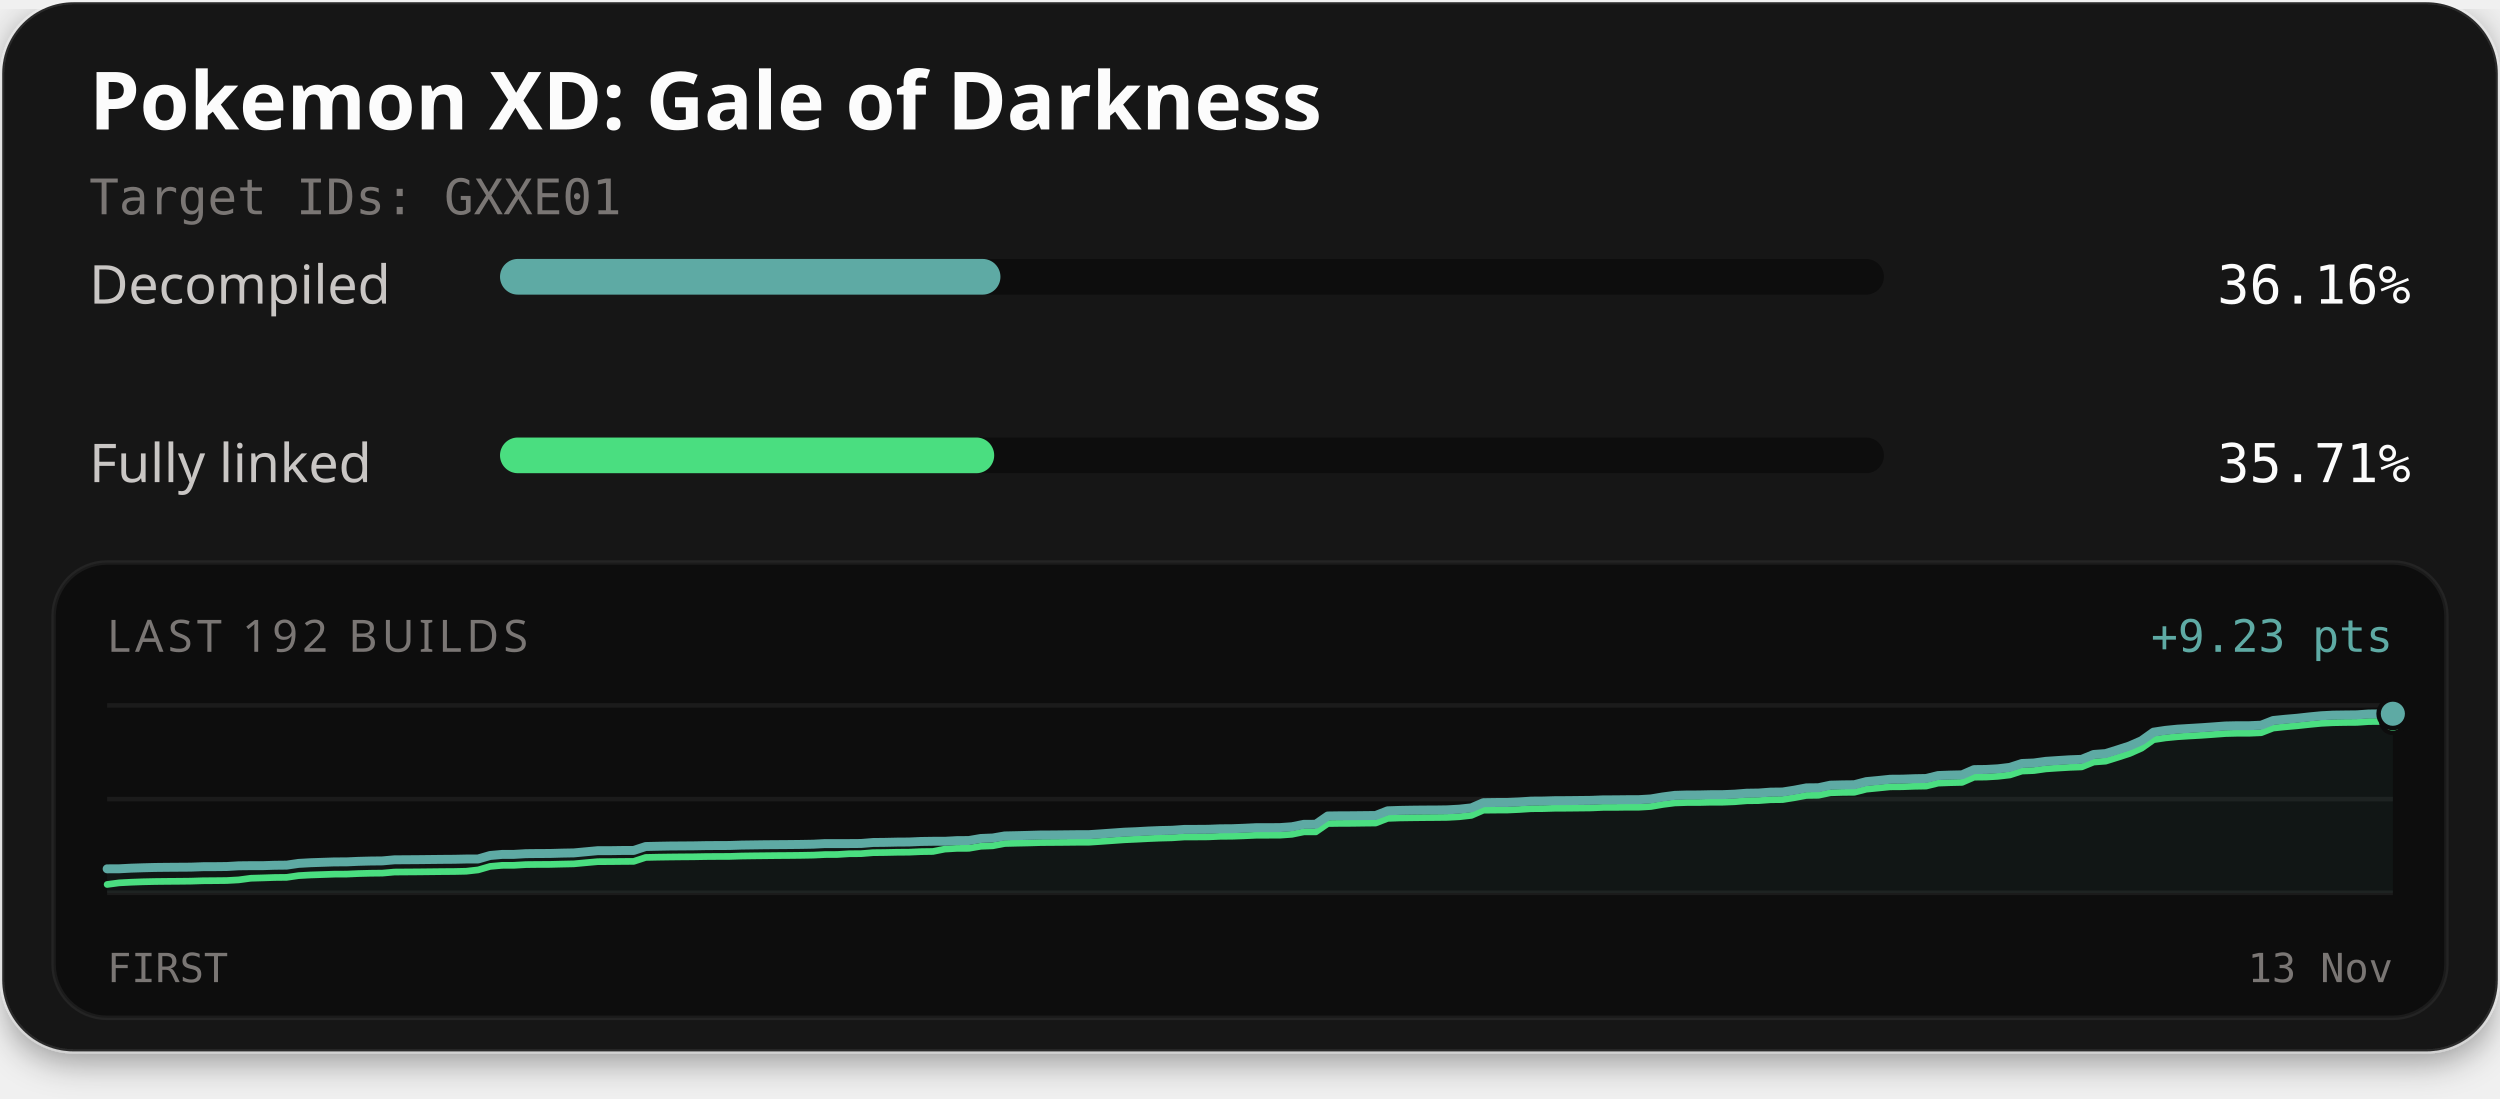
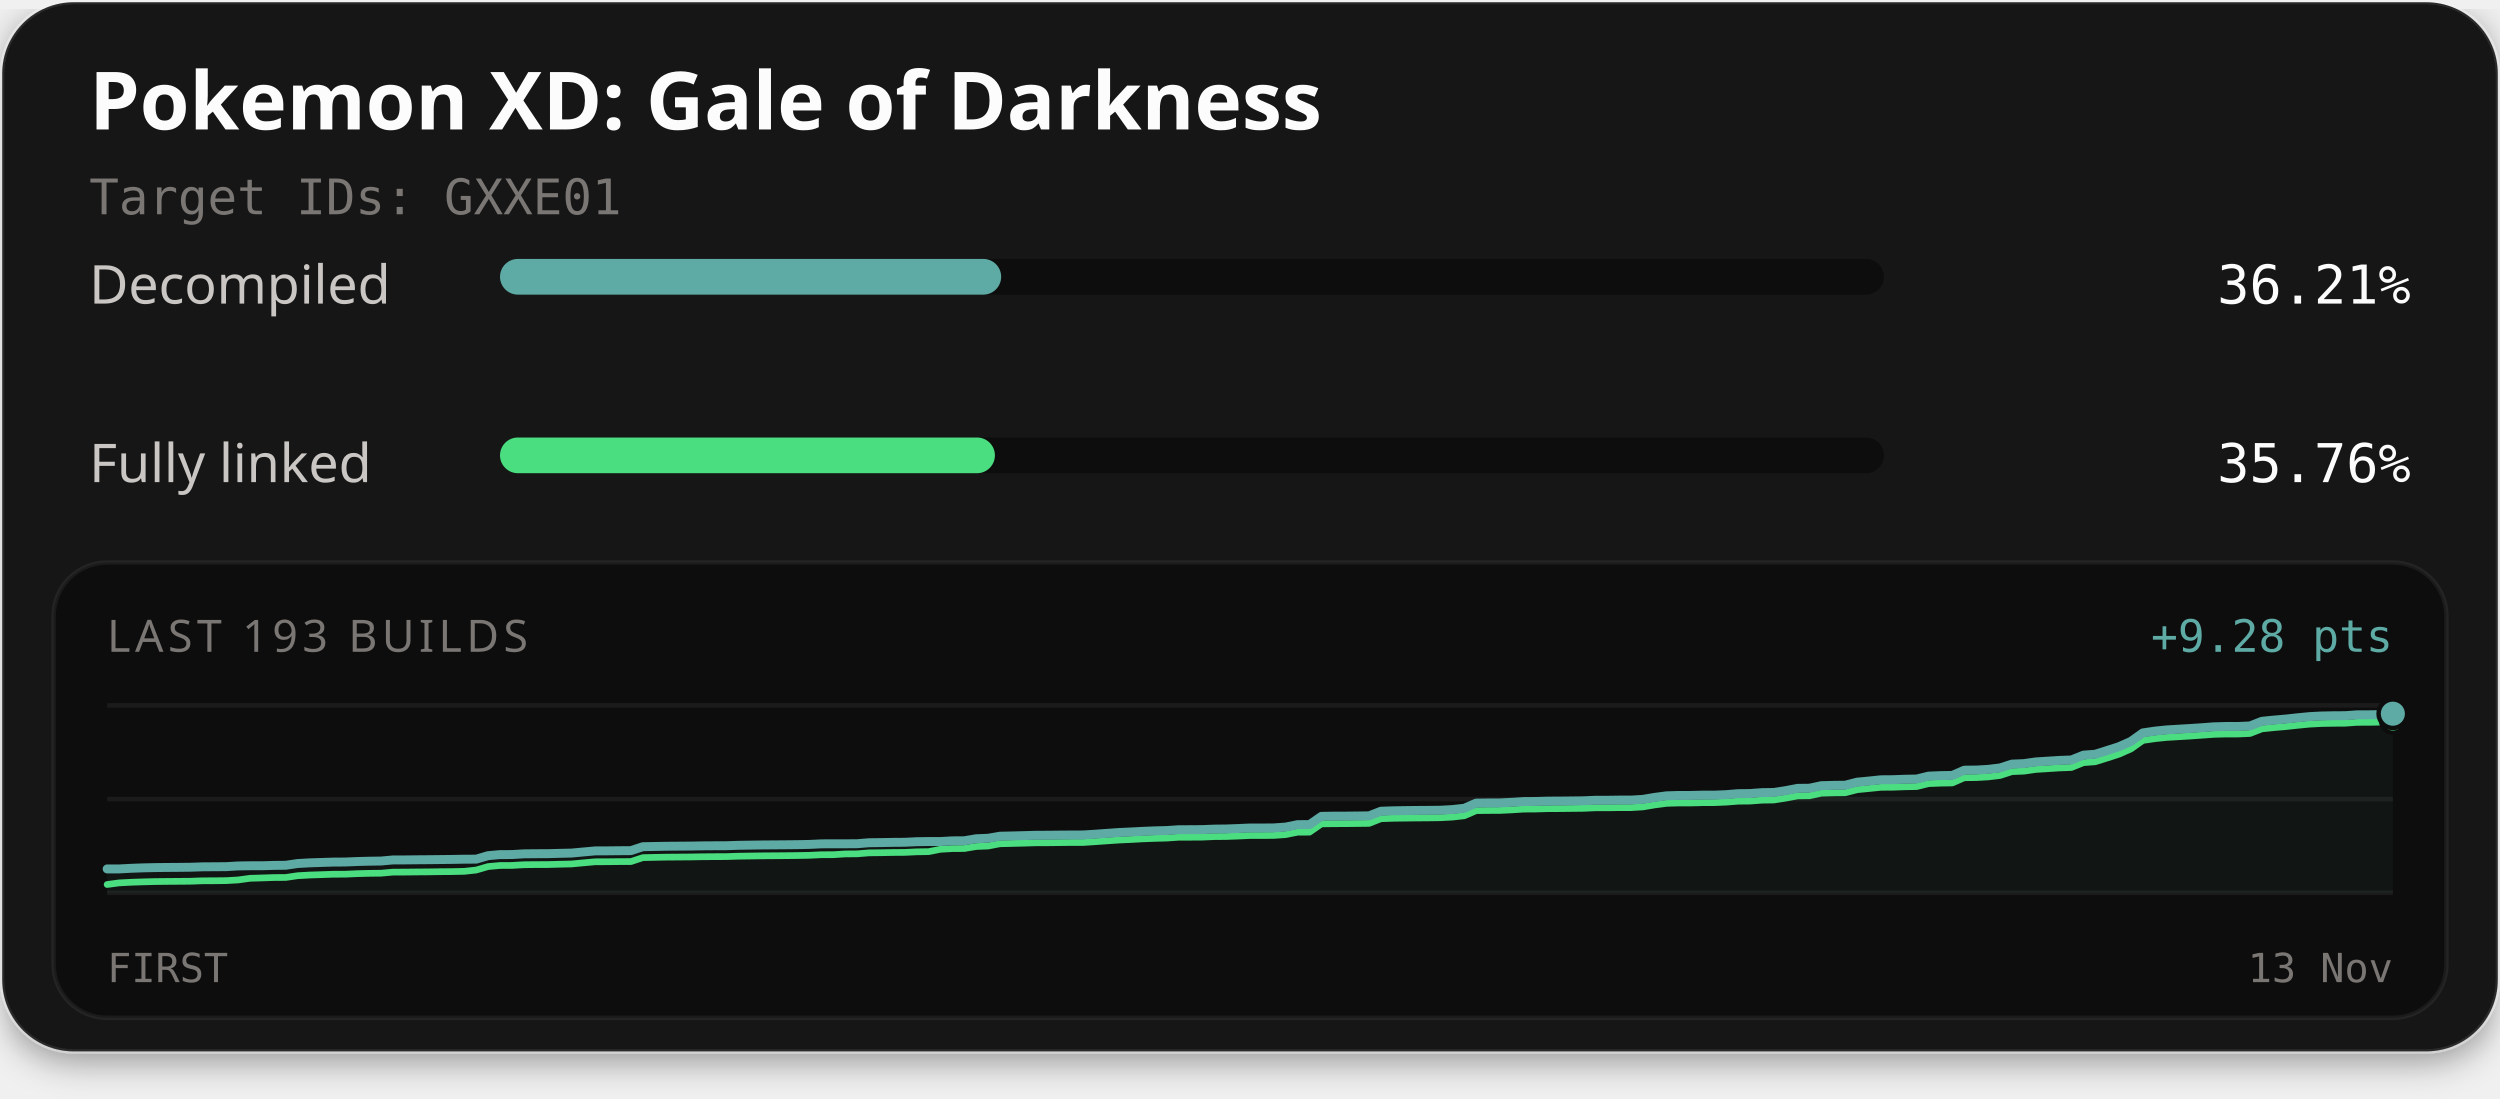
<svg xmlns="http://www.w3.org/2000/svg" width="560" height="246" viewBox="0 0 560 246" role="img" aria-labelledby="title description">
  <defs>
    <filter id="card-shadow" x="-10%" y="-10%" width="120%" height="130%">
      <feDropShadow dx="0" dy="2" stdDeviation="4" flood-color="#000000" flood-opacity="0.4" />
    </filter>
  </defs>
  <rect x="0.5" y="0.5" width="559" height="235" rx="16" fill="#141414" stroke="#ffffff" stroke-opacity="0.1" stroke-width="1" filter="url(#card-shadow)" />
  <text x="20" y="29" fill="#fcfcfc" font-family="'Red Hat Text', system-ui, sans-serif" font-size="18" font-weight="700">Pokemon XD: Gale of Darkness</text>
  <text x="20" y="48" fill="#7a7674" font-family="'Martian Mono', monospace" font-size="11">Target IDs: GXXE01</text>
  <text x="20" y="68" fill="#c9c6c4" font-family="'Red Hat Text', system-ui, sans-serif" font-size="12">Decompiled</text>
  <rect x="112" y="58" width="310" height="8" rx="4" fill="#0d0d0d" />
-   <rect x="112" y="58" width="112.10" height="8" rx="4" fill="#5eaaa4" />
-   <text x="540" y="68" text-anchor="end" fill="#fcfcfc" font-family="'Martian Mono', monospace" font-size="12">36.16%</text>
+   <rect x="112" y="58" width="112.26" height="8" rx="4" fill="#5eaaa4" />
+   <text x="540" y="68" text-anchor="end" fill="#fcfcfc" font-family="'Martian Mono', monospace" font-size="12">36.21%</text>
  <text x="20" y="108" fill="#c9c6c4" font-family="'Red Hat Text', system-ui, sans-serif" font-size="12">Fully linked</text>
  <rect x="112" y="98" width="310" height="8" rx="4" fill="#0d0d0d" />
-   <rect x="112" y="98" width="110.70" height="8" rx="4" fill="#4ade80" />
-   <text x="540" y="108" text-anchor="end" fill="#fcfcfc" font-family="'Martian Mono', monospace" font-size="12">35.71%</text>
+   <rect x="112" y="98" width="110.86" height="8" rx="4" fill="#4ade80" />
+   <text x="540" y="108" text-anchor="end" fill="#fcfcfc" font-family="'Martian Mono', monospace" font-size="12">35.76%</text>
  <rect x="12" y="126" width="536" height="102" rx="12" fill="#0d0d0d" stroke="#ffffff" stroke-opacity="0.06" stroke-width="1" />
-   <text x="24" y="146" fill="#7a7674" font-family="'Red Hat Text', system-ui, sans-serif" font-size="10" letter-spacing="1">LAST 192 BUILDS</text>
-   <text x="536" y="146" text-anchor="end" fill="#5eaaa4" font-family="'Martian Mono', monospace" font-size="10">+9.23 pts</text>
+   <text x="24" y="146" fill="#7a7674" font-family="'Red Hat Text', system-ui, sans-serif" font-size="10" letter-spacing="1">LAST 193 BUILDS</text>
+   <text x="536" y="146" text-anchor="end" fill="#5eaaa4" font-family="'Martian Mono', monospace" font-size="10">+9.28 pts</text>
  <line x1="24" y1="158" x2="536" y2="158" stroke="#ffffff" stroke-opacity="0.06" stroke-width="1" />
  <line x1="24" y1="179.0" x2="536" y2="179.0" stroke="#ffffff" stroke-opacity="0.06" stroke-width="1" />
  <line x1="24" y1="200" x2="536" y2="200" stroke="#ffffff" stroke-opacity="0.06" stroke-width="1" />
-   <path d="M24.00,194.62 L26.68,194.61 L29.36,194.47 L32.04,194.38 L34.72,194.31 L37.40,194.28 L40.08,194.26 L42.76,194.24 L45.45,194.14 L48.13,194.13 L50.81,194.10 L53.49,193.94 L56.17,193.91 L58.85,193.91 L61.53,193.82 L64.21,193.79 L66.89,193.40 L69.57,193.25 L72.25,193.16 L74.93,193.07 L77.61,193.06 L80.29,192.94 L82.97,192.87 L85.65,192.84 L88.34,192.60 L91.02,192.58 L93.70,192.56 L96.38,192.53 L99.06,192.50 L101.74,192.48 L104.42,192.42 L107.10,192.41 L109.78,191.63 L112.46,191.39 L115.14,191.38 L117.82,191.22 L120.50,191.19 L123.18,191.18 L125.86,191.10 L128.54,191.05 L131.23,190.80 L133.91,190.55 L136.59,190.55 L139.27,190.51 L141.95,190.50 L144.63,189.62 L147.31,189.56 L149.99,189.51 L152.67,189.49 L155.35,189.47 L158.03,189.42 L160.71,189.40 L163.39,189.39 L166.07,189.30 L168.75,189.26 L171.43,189.22 L174.12,189.20 L176.80,189.18 L179.48,189.15 L182.16,189.10 L184.84,188.96 L187.52,188.96 L190.20,188.96 L192.88,188.94 L195.56,188.72 L198.24,188.69 L200.92,188.63 L203.60,188.61 L206.28,188.49 L208.96,188.45 L211.64,188.45 L214.32,188.30 L217.01,188.28 L219.69,187.82 L222.37,187.71 L225.05,187.25 L227.73,187.19 L230.41,187.12 L233.09,187.04 L235.77,187.03 L238.45,187.00 L241.13,186.97 L243.81,186.97 L246.49,186.79 L249.17,186.60 L251.85,186.41 L254.53,186.30 L257.21,186.15 L259.90,186.04 L262.58,185.98 L265.26,185.79 L267.94,185.78 L270.62,185.76 L273.30,185.65 L275.98,185.63 L278.66,185.53 L281.34,185.40 L284.02,185.40 L286.70,185.38 L289.38,185.19 L292.06,184.65 L294.74,184.64 L297.42,182.78 L300.10,182.74 L302.79,182.73 L305.47,182.70 L308.15,182.67 L310.83,181.62 L313.51,181.53 L316.19,181.48 L318.87,181.45 L321.55,181.44 L324.23,181.40 L326.91,181.25 L329.59,180.96 L332.27,179.80 L334.95,179.76 L337.63,179.75 L340.31,179.63 L342.99,179.45 L345.68,179.43 L348.36,179.35 L351.04,179.34 L353.72,179.31 L356.40,179.28 L359.08,179.17 L361.76,179.16 L364.44,179.13 L367.12,179.12 L369.80,178.96 L372.48,178.51 L375.16,178.16 L377.84,178.08 L380.52,178.07 L383.20,178.01 L385.88,178.00 L388.57,177.89 L391.25,177.68 L393.93,177.64 L396.61,177.44 L399.29,177.41 L401.97,176.99 L404.65,176.48 L407.33,176.45 L410.01,175.88 L412.69,175.81 L415.37,175.78 L418.05,175.08 L420.73,174.83 L423.41,174.55 L426.09,174.53 L428.77,174.43 L431.46,174.38 L434.14,173.72 L436.82,173.62 L439.50,173.56 L442.18,172.39 L444.86,172.36 L447.54,172.21 L450.22,171.89 L452.90,171.02 L455.58,170.91 L458.26,170.54 L460.94,170.36 L463.62,170.19 L466.30,170.09 L468.98,169.00 L471.66,168.80 L474.35,167.96 L477.03,167.09 L479.71,165.91 L482.39,164.00 L485.07,163.60 L487.75,163.33 L490.43,163.17 L493.11,163.01 L495.79,162.82 L498.47,162.62 L501.15,162.56 L503.83,162.56 L506.51,162.44 L509.19,161.39 L511.87,161.12 L514.55,160.89 L517.24,160.59 L519.92,160.33 L522.60,160.19 L525.28,160.15 L527.96,160.12 L530.64,159.93 L533.32,159.92 L536.00,159.88 L536.00,200.00 L24.00,200.00 Z" fill="#5eaaa4" fill-opacity="0.06" />
-   <path d="M24.00,198.12 L26.68,197.76 L29.36,197.62 L32.04,197.52 L34.72,197.46 L37.40,197.43 L40.08,197.41 L42.76,197.38 L45.45,197.29 L48.13,197.27 L50.81,197.24 L53.49,197.09 L56.17,196.73 L58.85,196.65 L61.53,196.56 L64.21,196.53 L66.89,196.14 L69.57,195.99 L72.25,195.90 L74.93,195.81 L77.61,195.80 L80.29,195.68 L82.97,195.61 L85.65,195.58 L88.34,195.34 L91.02,195.32 L93.70,195.30 L96.38,195.27 L99.06,195.24 L101.74,195.22 L104.42,195.16 L107.10,194.86 L109.78,194.08 L112.46,193.84 L115.14,193.83 L117.82,193.67 L120.50,193.64 L123.18,193.63 L125.86,193.56 L128.54,193.50 L131.23,193.25 L133.91,193.01 L136.59,193.00 L139.27,192.97 L141.95,192.95 L144.63,192.07 L147.31,192.01 L149.99,191.97 L152.67,191.94 L155.35,191.92 L158.03,191.87 L160.71,191.85 L163.39,191.84 L166.07,191.75 L168.75,191.71 L171.43,191.68 L174.12,191.65 L176.80,191.63 L179.48,191.60 L182.16,191.55 L184.84,191.42 L187.52,191.41 L190.20,191.24 L192.88,191.22 L195.56,191.00 L198.24,190.97 L200.92,190.91 L203.60,190.89 L206.28,190.77 L208.96,190.73 L211.64,190.20 L214.32,190.04 L217.01,190.03 L219.69,189.57 L222.37,189.46 L225.05,188.95 L227.73,188.88 L230.41,188.82 L233.09,188.74 L235.77,188.72 L238.45,188.70 L241.13,188.67 L243.81,188.67 L246.49,188.49 L249.17,188.30 L251.85,188.11 L254.53,187.99 L257.21,187.85 L259.90,187.74 L262.58,187.67 L265.26,187.49 L267.94,187.48 L270.62,187.46 L273.30,187.34 L275.98,187.32 L278.66,187.22 L281.34,187.10 L284.02,187.09 L286.70,187.08 L289.38,186.89 L292.06,186.34 L294.74,186.34 L297.42,184.48 L300.10,184.44 L302.79,184.43 L305.47,184.39 L308.15,184.36 L310.83,183.32 L313.51,183.22 L316.19,183.18 L318.87,183.15 L321.55,183.13 L324.23,183.10 L326.91,182.95 L329.59,182.65 L332.27,181.49 L334.95,181.46 L337.63,181.45 L340.31,181.33 L342.99,181.15 L345.68,181.13 L348.36,181.05 L351.04,181.04 L353.72,181.01 L356.40,180.98 L359.08,180.86 L361.76,180.86 L364.44,180.82 L367.12,180.82 L369.80,180.66 L372.48,180.20 L375.16,179.86 L377.84,179.77 L380.52,179.77 L383.20,179.70 L385.88,179.70 L388.57,179.59 L391.25,179.37 L393.93,179.34 L396.61,179.14 L399.29,179.11 L401.97,178.68 L404.65,178.18 L407.33,178.14 L410.01,177.58 L412.69,177.50 L415.37,177.47 L418.05,176.78 L420.73,176.52 L423.41,176.25 L426.09,176.23 L428.77,176.13 L431.46,176.08 L434.14,175.42 L436.82,175.32 L439.50,175.26 L442.18,174.09 L444.86,174.06 L447.54,173.90 L450.22,173.59 L452.90,172.72 L455.58,172.61 L458.26,172.23 L460.94,172.05 L463.62,171.89 L466.30,171.79 L468.98,170.70 L471.66,170.50 L474.35,169.66 L477.03,168.79 L479.71,167.60 L482.39,165.70 L485.07,165.29 L487.75,165.03 L490.43,164.86 L493.11,164.71 L495.79,164.52 L498.47,164.32 L501.15,164.25 L503.83,164.25 L506.51,164.13 L509.19,163.09 L511.87,162.81 L514.55,162.58 L517.24,162.29 L519.92,162.03 L522.60,161.89 L525.28,161.84 L527.96,161.82 L530.64,161.63 L533.32,161.62 L536.00,161.58" fill="none" stroke="#4ade80" stroke-width="1.5" stroke-linejoin="round" stroke-linecap="round" />
-   <path d="M24.00,194.62 L26.68,194.61 L29.36,194.47 L32.04,194.38 L34.72,194.31 L37.40,194.28 L40.08,194.26 L42.76,194.24 L45.45,194.14 L48.13,194.13 L50.81,194.10 L53.49,193.94 L56.17,193.91 L58.85,193.91 L61.53,193.82 L64.21,193.79 L66.89,193.40 L69.57,193.25 L72.25,193.16 L74.93,193.07 L77.61,193.06 L80.29,192.94 L82.97,192.87 L85.65,192.84 L88.34,192.60 L91.02,192.58 L93.70,192.56 L96.38,192.53 L99.06,192.50 L101.74,192.48 L104.42,192.42 L107.10,192.41 L109.78,191.63 L112.46,191.39 L115.14,191.38 L117.82,191.22 L120.50,191.19 L123.18,191.18 L125.86,191.10 L128.54,191.05 L131.23,190.80 L133.91,190.55 L136.59,190.55 L139.27,190.51 L141.95,190.50 L144.63,189.62 L147.31,189.56 L149.99,189.51 L152.67,189.49 L155.35,189.47 L158.03,189.42 L160.71,189.40 L163.39,189.39 L166.07,189.30 L168.75,189.26 L171.43,189.22 L174.12,189.20 L176.80,189.18 L179.48,189.15 L182.16,189.10 L184.84,188.96 L187.52,188.96 L190.20,188.96 L192.88,188.94 L195.56,188.72 L198.24,188.69 L200.92,188.63 L203.60,188.61 L206.28,188.49 L208.96,188.45 L211.64,188.45 L214.32,188.30 L217.01,188.28 L219.69,187.82 L222.37,187.71 L225.05,187.25 L227.73,187.19 L230.41,187.12 L233.09,187.04 L235.77,187.03 L238.45,187.00 L241.13,186.97 L243.81,186.97 L246.49,186.79 L249.17,186.60 L251.85,186.41 L254.53,186.30 L257.21,186.15 L259.90,186.04 L262.58,185.98 L265.26,185.79 L267.94,185.78 L270.62,185.76 L273.30,185.65 L275.98,185.63 L278.66,185.53 L281.34,185.40 L284.02,185.40 L286.70,185.38 L289.38,185.19 L292.06,184.65 L294.74,184.64 L297.42,182.78 L300.10,182.74 L302.79,182.73 L305.47,182.70 L308.15,182.67 L310.83,181.62 L313.51,181.53 L316.19,181.48 L318.87,181.45 L321.55,181.44 L324.23,181.40 L326.91,181.25 L329.59,180.96 L332.27,179.80 L334.95,179.76 L337.63,179.75 L340.31,179.63 L342.99,179.45 L345.68,179.43 L348.36,179.35 L351.04,179.34 L353.72,179.31 L356.40,179.28 L359.08,179.17 L361.76,179.16 L364.44,179.13 L367.12,179.12 L369.80,178.96 L372.48,178.51 L375.16,178.16 L377.84,178.08 L380.52,178.07 L383.20,178.01 L385.88,178.00 L388.57,177.89 L391.25,177.68 L393.93,177.64 L396.61,177.44 L399.29,177.41 L401.97,176.99 L404.65,176.48 L407.33,176.45 L410.01,175.88 L412.69,175.81 L415.37,175.78 L418.05,175.08 L420.73,174.83 L423.41,174.55 L426.09,174.53 L428.77,174.43 L431.46,174.38 L434.14,173.72 L436.82,173.62 L439.50,173.56 L442.18,172.39 L444.86,172.36 L447.54,172.21 L450.22,171.89 L452.90,171.02 L455.58,170.91 L458.26,170.54 L460.94,170.36 L463.62,170.19 L466.30,170.09 L468.98,169.00 L471.66,168.80 L474.35,167.96 L477.03,167.09 L479.71,165.91 L482.39,164.00 L485.07,163.60 L487.75,163.33 L490.43,163.17 L493.11,163.01 L495.79,162.82 L498.47,162.62 L501.15,162.56 L503.83,162.56 L506.51,162.44 L509.19,161.39 L511.87,161.12 L514.55,160.89 L517.24,160.59 L519.92,160.33 L522.60,160.19 L525.28,160.15 L527.96,160.12 L530.64,159.93 L533.32,159.92 L536.00,159.88" fill="none" stroke="#5eaaa4" stroke-width="2" stroke-linejoin="round" stroke-linecap="round" />
-   <circle cx="536.00" cy="161.58" r="2.6" fill="#4ade80" stroke="#0d0d0d" stroke-width="1" />
-   <circle cx="536.00" cy="159.88" r="3.2" fill="#5eaaa4" stroke="#0d0d0d" stroke-width="1" />
+   <path d="M24.00,194.64 L26.67,194.64 L29.33,194.50 L32.00,194.40 L34.67,194.34 L37.33,194.31 L40.00,194.29 L42.67,194.26 L45.33,194.17 L48.00,194.15 L50.67,194.13 L53.33,193.97 L56.00,193.93 L58.67,193.93 L61.33,193.85 L64.00,193.82 L66.67,193.43 L69.33,193.28 L72.00,193.19 L74.67,193.11 L77.33,193.09 L80.00,192.98 L82.67,192.91 L85.33,192.87 L88.00,192.63 L90.67,192.62 L93.33,192.59 L96.00,192.57 L98.67,192.54 L101.33,192.51 L104.00,192.46 L106.67,192.45 L109.33,191.67 L112.00,191.43 L114.67,191.42 L117.33,191.26 L120.00,191.23 L122.67,191.22 L125.33,191.15 L128.00,191.09 L130.67,190.84 L133.33,190.60 L136.00,190.59 L138.67,190.56 L141.33,190.54 L144.00,189.66 L146.67,189.61 L149.33,189.56 L152.00,189.54 L154.67,189.52 L157.33,189.47 L160.00,189.45 L162.67,189.44 L165.33,189.35 L168.00,189.31 L170.67,189.27 L173.33,189.25 L176.00,189.23 L178.67,189.20 L181.33,189.15 L184.00,189.02 L186.67,189.01 L189.33,189.01 L192.00,188.99 L194.67,188.77 L197.33,188.74 L200.00,188.69 L202.67,188.67 L205.33,188.54 L208.00,188.50 L210.67,188.50 L213.33,188.35 L216.00,188.33 L218.67,187.88 L221.33,187.77 L224.00,187.31 L226.67,187.25 L229.33,187.18 L232.00,187.10 L234.67,187.09 L237.33,187.06 L240.00,187.04 L242.67,187.03 L245.33,186.86 L248.00,186.67 L250.67,186.48 L253.33,186.36 L256.00,186.22 L258.67,186.11 L261.33,186.04 L264.00,185.86 L266.67,185.85 L269.33,185.83 L272.00,185.72 L274.67,185.69 L277.33,185.59 L280.00,185.47 L282.67,185.47 L285.33,185.45 L288.00,185.26 L290.67,184.72 L293.33,184.71 L296.00,182.86 L298.67,182.82 L301.33,182.81 L304.00,182.78 L306.67,182.75 L309.33,181.71 L312.00,181.62 L314.67,181.57 L317.33,181.54 L320.00,181.52 L322.67,181.49 L325.33,181.34 L328.00,181.05 L330.67,179.89 L333.33,179.86 L336.00,179.85 L338.67,179.72 L341.33,179.55 L344.00,179.53 L346.67,179.45 L349.33,179.44 L352.00,179.41 L354.67,179.38 L357.33,179.26 L360.00,179.26 L362.67,179.22 L365.33,179.22 L368.00,179.06 L370.67,178.61 L373.33,178.26 L376.00,178.18 L378.67,178.18 L381.33,178.11 L384.00,178.11 L386.67,178.00 L389.33,177.78 L392.00,177.75 L394.67,177.55 L397.33,177.51 L400.00,177.10 L402.67,176.59 L405.33,176.56 L408.00,175.99 L410.67,175.92 L413.33,175.89 L416.00,175.20 L418.67,174.95 L421.33,174.67 L424.00,174.65 L426.67,174.55 L429.33,174.50 L432.00,173.85 L434.67,173.74 L437.33,173.69 L440.00,172.52 L442.67,172.49 L445.33,172.34 L448.00,172.02 L450.67,171.16 L453.33,171.05 L456.00,170.67 L458.67,170.50 L461.33,170.33 L464.00,170.23 L466.67,169.15 L469.33,168.95 L472.00,168.11 L474.67,167.25 L477.33,166.07 L480.00,164.17 L482.67,163.77 L485.33,163.50 L488.00,163.34 L490.67,163.18 L493.33,163.00 L496.00,162.80 L498.67,162.73 L501.33,162.73 L504.00,162.61 L506.67,161.57 L509.33,161.30 L512.00,161.07 L514.67,160.78 L517.33,160.52 L520.00,160.38 L522.67,160.33 L525.33,160.31 L528.00,160.12 L530.67,160.11 L533.33,160.07 L536.00,159.87 L536.00,200.00 L24.00,200.00 Z" fill="#5eaaa4" fill-opacity="0.06" />
+   <path d="M24.00,198.13 L26.67,197.77 L29.33,197.63 L32.00,197.54 L34.67,197.47 L37.33,197.44 L40.00,197.42 L42.67,197.40 L45.33,197.30 L48.00,197.29 L50.67,197.26 L53.33,197.11 L56.00,196.74 L58.67,196.66 L61.33,196.57 L64.00,196.55 L66.67,196.16 L69.33,196.01 L72.00,195.92 L74.67,195.83 L77.33,195.82 L80.00,195.70 L82.67,195.63 L85.33,195.60 L88.00,195.36 L90.67,195.35 L93.33,195.32 L96.00,195.30 L98.67,195.26 L101.33,195.24 L104.00,195.18 L106.67,194.89 L109.33,194.11 L112.00,193.87 L114.67,193.86 L117.33,193.70 L120.00,193.67 L122.67,193.66 L125.33,193.59 L128.00,193.53 L130.67,193.28 L133.33,193.04 L136.00,193.03 L138.67,193.00 L141.33,192.99 L144.00,192.11 L146.67,192.05 L149.33,192.00 L152.00,191.98 L154.67,191.96 L157.33,191.91 L160.00,191.89 L162.67,191.88 L165.33,191.79 L168.00,191.75 L170.67,191.71 L173.33,191.69 L176.00,191.67 L178.67,191.64 L181.33,191.59 L184.00,191.46 L186.67,191.45 L189.33,191.28 L192.00,191.26 L194.67,191.04 L197.33,191.01 L200.00,190.96 L202.67,190.94 L205.33,190.81 L208.00,190.77 L210.67,190.24 L213.33,190.09 L216.00,190.07 L218.67,189.62 L221.33,189.51 L224.00,189.00 L226.67,188.94 L229.33,188.87 L232.00,188.79 L234.67,188.78 L237.33,188.75 L240.00,188.72 L242.67,188.72 L245.33,188.54 L248.00,188.35 L250.67,188.17 L253.33,188.05 L256.00,187.90 L258.67,187.80 L261.33,187.73 L264.00,187.55 L266.67,187.54 L269.33,187.52 L272.00,187.40 L274.67,187.38 L277.33,187.28 L280.00,187.16 L282.67,187.16 L285.33,187.14 L288.00,186.95 L290.67,186.41 L293.33,186.40 L296.00,184.55 L298.67,184.51 L301.33,184.50 L304.00,184.47 L306.67,184.44 L309.33,183.39 L312.00,183.30 L314.67,183.26 L317.33,183.23 L320.00,183.21 L322.67,183.17 L325.33,183.03 L328.00,182.73 L330.67,181.58 L333.33,181.55 L336.00,181.54 L338.67,181.41 L341.33,181.24 L344.00,181.22 L346.67,181.14 L349.33,181.13 L352.00,181.10 L354.67,181.07 L357.33,180.95 L360.00,180.95 L362.67,180.91 L365.33,180.91 L368.00,180.75 L370.67,180.30 L373.33,179.95 L376.00,179.87 L378.67,179.87 L381.33,179.80 L384.00,179.79 L386.67,179.68 L389.33,179.47 L392.00,179.44 L394.67,179.24 L397.33,179.20 L400.00,178.78 L402.67,178.28 L405.33,178.25 L408.00,177.68 L410.67,177.61 L413.33,177.58 L416.00,176.89 L418.67,176.63 L421.33,176.36 L424.00,176.34 L426.67,176.24 L429.33,176.19 L432.00,175.53 L434.67,175.43 L437.33,175.38 L440.00,174.21 L442.67,174.18 L445.33,174.03 L448.00,173.71 L450.67,172.85 L453.33,172.74 L456.00,172.36 L458.67,172.19 L461.33,172.02 L464.00,171.92 L466.67,170.84 L469.33,170.63 L472.00,169.80 L474.67,168.93 L477.33,167.75 L480.00,165.86 L482.67,165.46 L485.33,165.19 L488.00,165.03 L490.67,164.87 L493.33,164.68 L496.00,164.49 L498.67,164.42 L501.33,164.42 L504.00,164.30 L506.67,163.26 L509.33,162.99 L512.00,162.76 L514.67,162.47 L517.33,162.21 L520.00,162.07 L522.67,162.02 L525.33,162.00 L528.00,161.81 L530.67,161.80 L533.33,161.76 L536.00,161.56" fill="none" stroke="#4ade80" stroke-width="1.5" stroke-linejoin="round" stroke-linecap="round" />
+   <path d="M24.00,194.64 L26.67,194.64 L29.33,194.50 L32.00,194.40 L34.67,194.34 L37.33,194.31 L40.00,194.29 L42.67,194.26 L45.33,194.17 L48.00,194.15 L50.67,194.13 L53.33,193.97 L56.00,193.93 L58.67,193.93 L61.33,193.85 L64.00,193.82 L66.67,193.43 L69.33,193.28 L72.00,193.19 L74.67,193.11 L77.33,193.09 L80.00,192.98 L82.67,192.91 L85.33,192.87 L88.00,192.63 L90.67,192.62 L93.33,192.59 L96.00,192.57 L98.67,192.54 L101.33,192.51 L104.00,192.46 L106.67,192.45 L109.33,191.67 L112.00,191.43 L114.67,191.42 L117.33,191.26 L120.00,191.23 L122.67,191.22 L125.33,191.15 L128.00,191.09 L130.67,190.84 L133.33,190.60 L136.00,190.59 L138.67,190.56 L141.33,190.54 L144.00,189.66 L146.67,189.61 L149.33,189.56 L152.00,189.54 L154.67,189.52 L157.33,189.47 L160.00,189.45 L162.67,189.44 L165.33,189.35 L168.00,189.31 L170.67,189.27 L173.33,189.25 L176.00,189.23 L178.67,189.20 L181.33,189.15 L184.00,189.02 L186.67,189.01 L189.33,189.01 L192.00,188.99 L194.67,188.77 L197.33,188.74 L200.00,188.69 L202.67,188.67 L205.33,188.54 L208.00,188.50 L210.67,188.50 L213.33,188.35 L216.00,188.33 L218.67,187.88 L221.33,187.77 L224.00,187.31 L226.67,187.25 L229.33,187.18 L232.00,187.10 L234.67,187.09 L237.33,187.06 L240.00,187.04 L242.67,187.03 L245.33,186.86 L248.00,186.67 L250.67,186.48 L253.33,186.36 L256.00,186.22 L258.67,186.11 L261.33,186.04 L264.00,185.86 L266.67,185.85 L269.33,185.83 L272.00,185.72 L274.67,185.69 L277.33,185.59 L280.00,185.47 L282.67,185.47 L285.33,185.45 L288.00,185.26 L290.67,184.72 L293.33,184.71 L296.00,182.86 L298.67,182.82 L301.33,182.81 L304.00,182.78 L306.67,182.75 L309.33,181.71 L312.00,181.62 L314.67,181.57 L317.33,181.54 L320.00,181.52 L322.67,181.49 L325.33,181.34 L328.00,181.05 L330.67,179.89 L333.33,179.86 L336.00,179.85 L338.67,179.72 L341.33,179.55 L344.00,179.53 L346.67,179.45 L349.33,179.44 L352.00,179.41 L354.67,179.38 L357.33,179.26 L360.00,179.26 L362.67,179.22 L365.33,179.22 L368.00,179.06 L370.67,178.61 L373.33,178.26 L376.00,178.18 L378.67,178.18 L381.33,178.11 L384.00,178.11 L386.67,178.00 L389.33,177.78 L392.00,177.75 L394.67,177.55 L397.33,177.51 L400.00,177.10 L402.67,176.59 L405.33,176.56 L408.00,175.99 L410.67,175.92 L413.33,175.89 L416.00,175.20 L418.67,174.95 L421.33,174.67 L424.00,174.65 L426.67,174.55 L429.33,174.50 L432.00,173.85 L434.67,173.74 L437.33,173.69 L440.00,172.52 L442.67,172.49 L445.33,172.34 L448.00,172.02 L450.67,171.16 L453.33,171.05 L456.00,170.67 L458.67,170.50 L461.33,170.33 L464.00,170.23 L466.67,169.15 L469.33,168.95 L472.00,168.11 L474.67,167.25 L477.33,166.07 L480.00,164.17 L482.67,163.77 L485.33,163.50 L488.00,163.34 L490.67,163.18 L493.33,163.00 L496.00,162.80 L498.67,162.73 L501.33,162.73 L504.00,162.61 L506.67,161.57 L509.33,161.30 L512.00,161.07 L514.67,160.78 L517.33,160.52 L520.00,160.38 L522.67,160.33 L525.33,160.31 L528.00,160.12 L530.67,160.11 L533.33,160.07 L536.00,159.87" fill="none" stroke="#5eaaa4" stroke-width="2" stroke-linejoin="round" stroke-linecap="round" />
+   <circle cx="536.00" cy="161.56" r="2.6" fill="#4ade80" stroke="#0d0d0d" stroke-width="1" />
+   <circle cx="536.00" cy="159.87" r="3.2" fill="#5eaaa4" stroke="#0d0d0d" stroke-width="1" />
  <text x="24" y="220" fill="#7a7674" font-family="'Martian Mono', monospace" font-size="9">FIRST</text>
  <text x="536" y="220" text-anchor="end" fill="#7a7674" font-family="'Martian Mono', monospace" font-size="9">13 Nov</text>
</svg>
